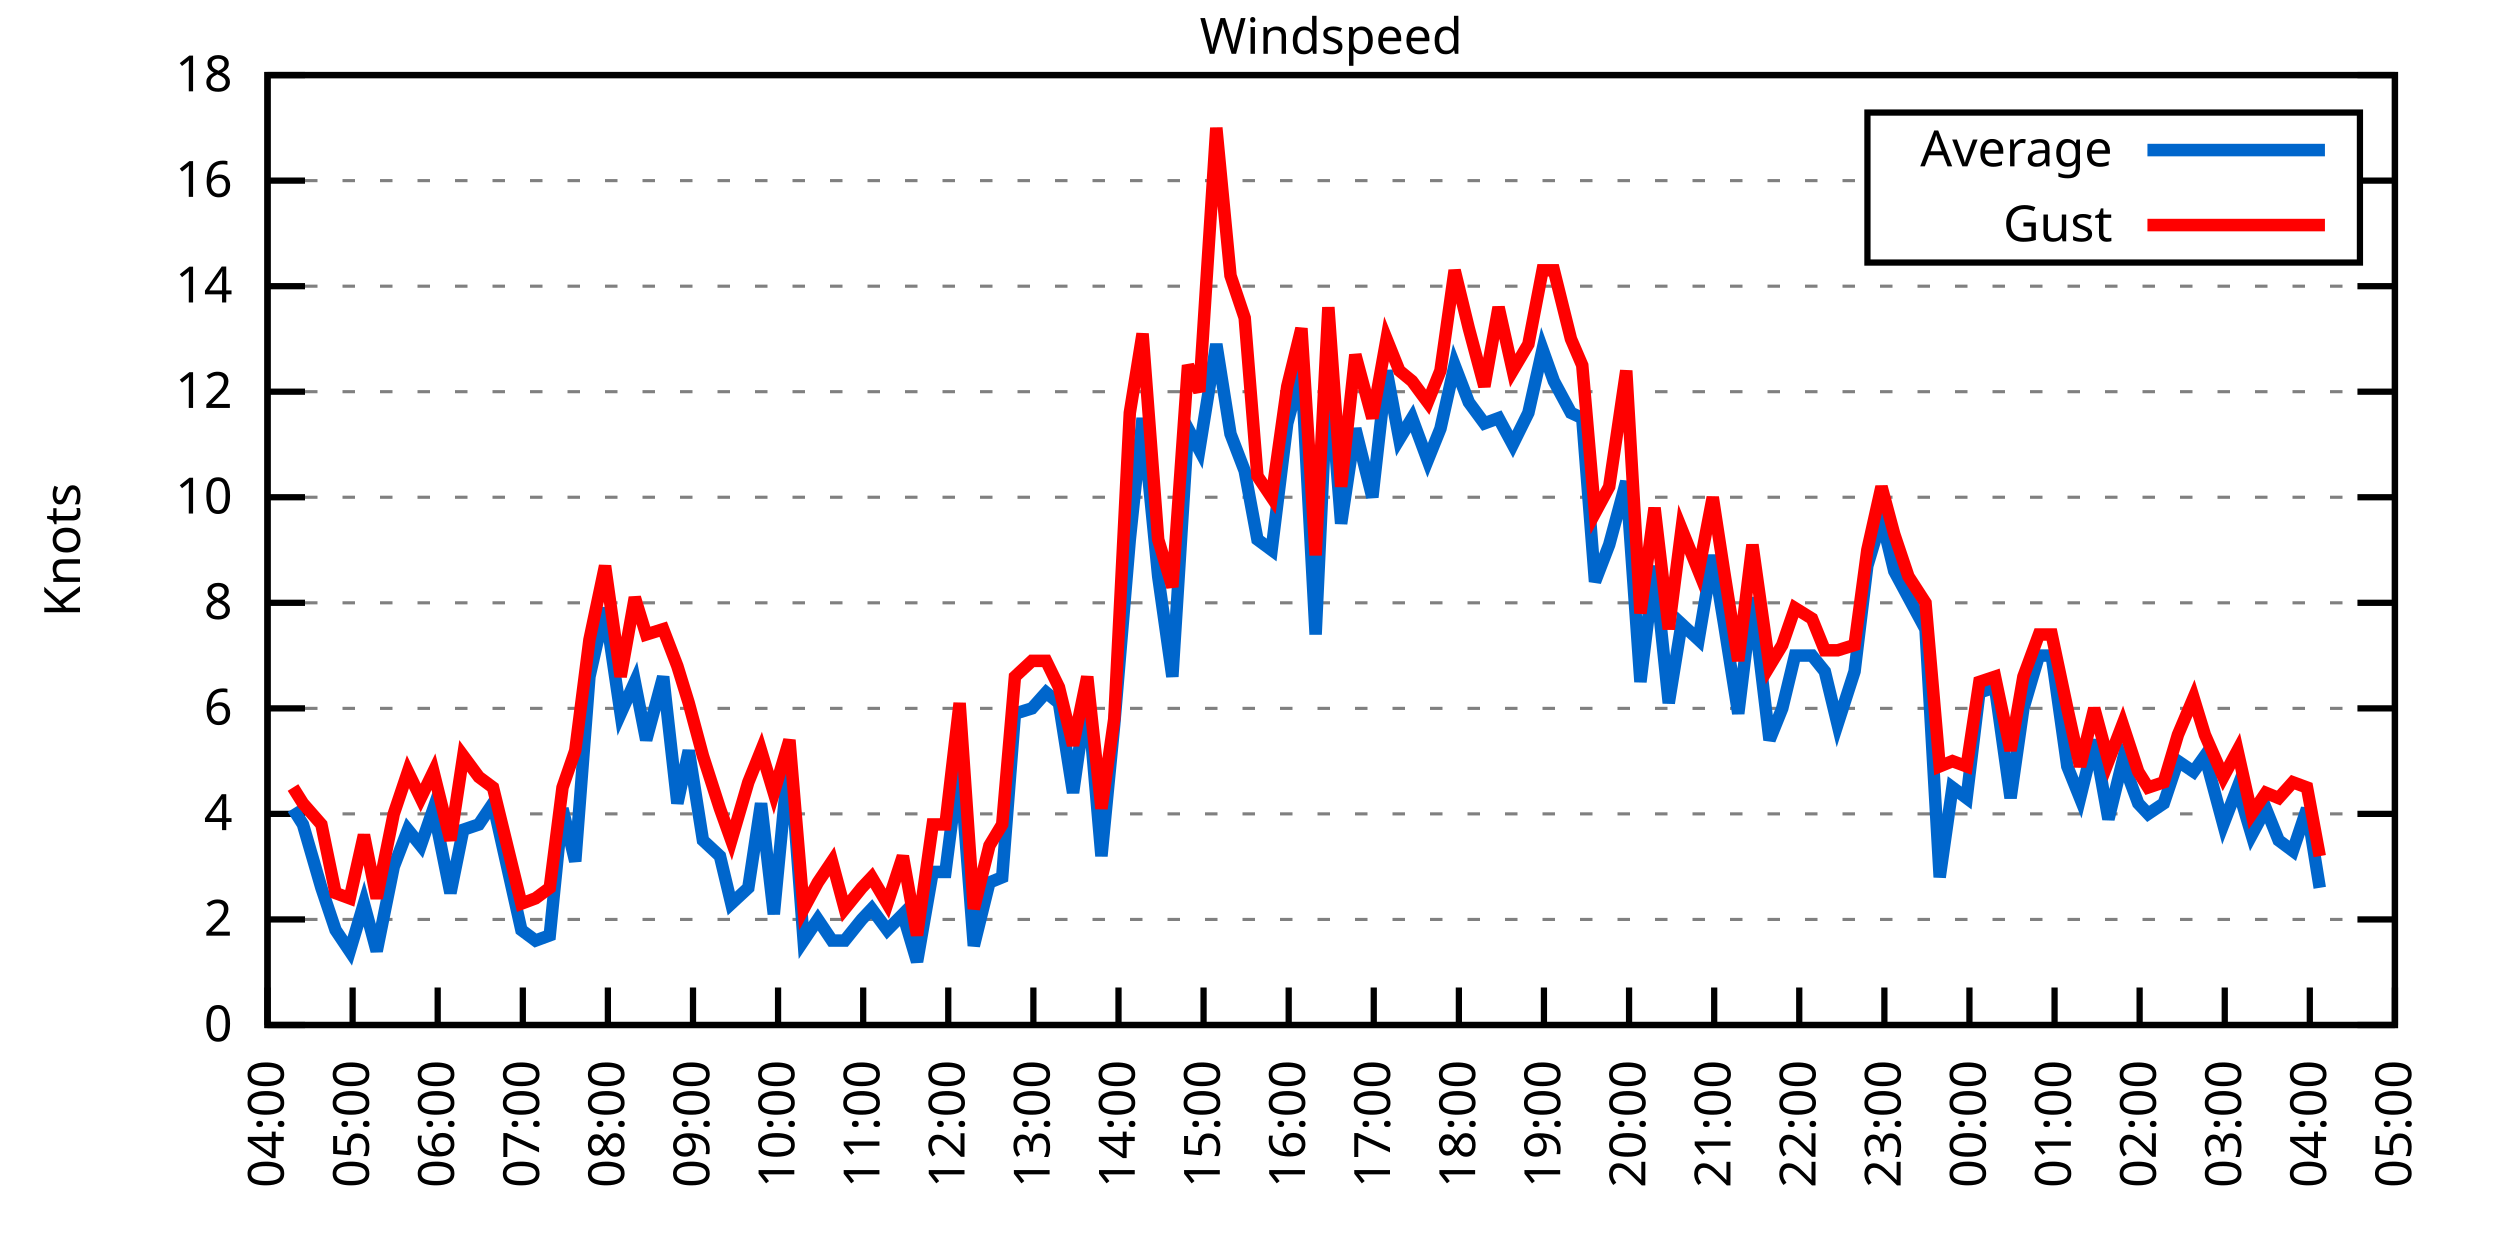
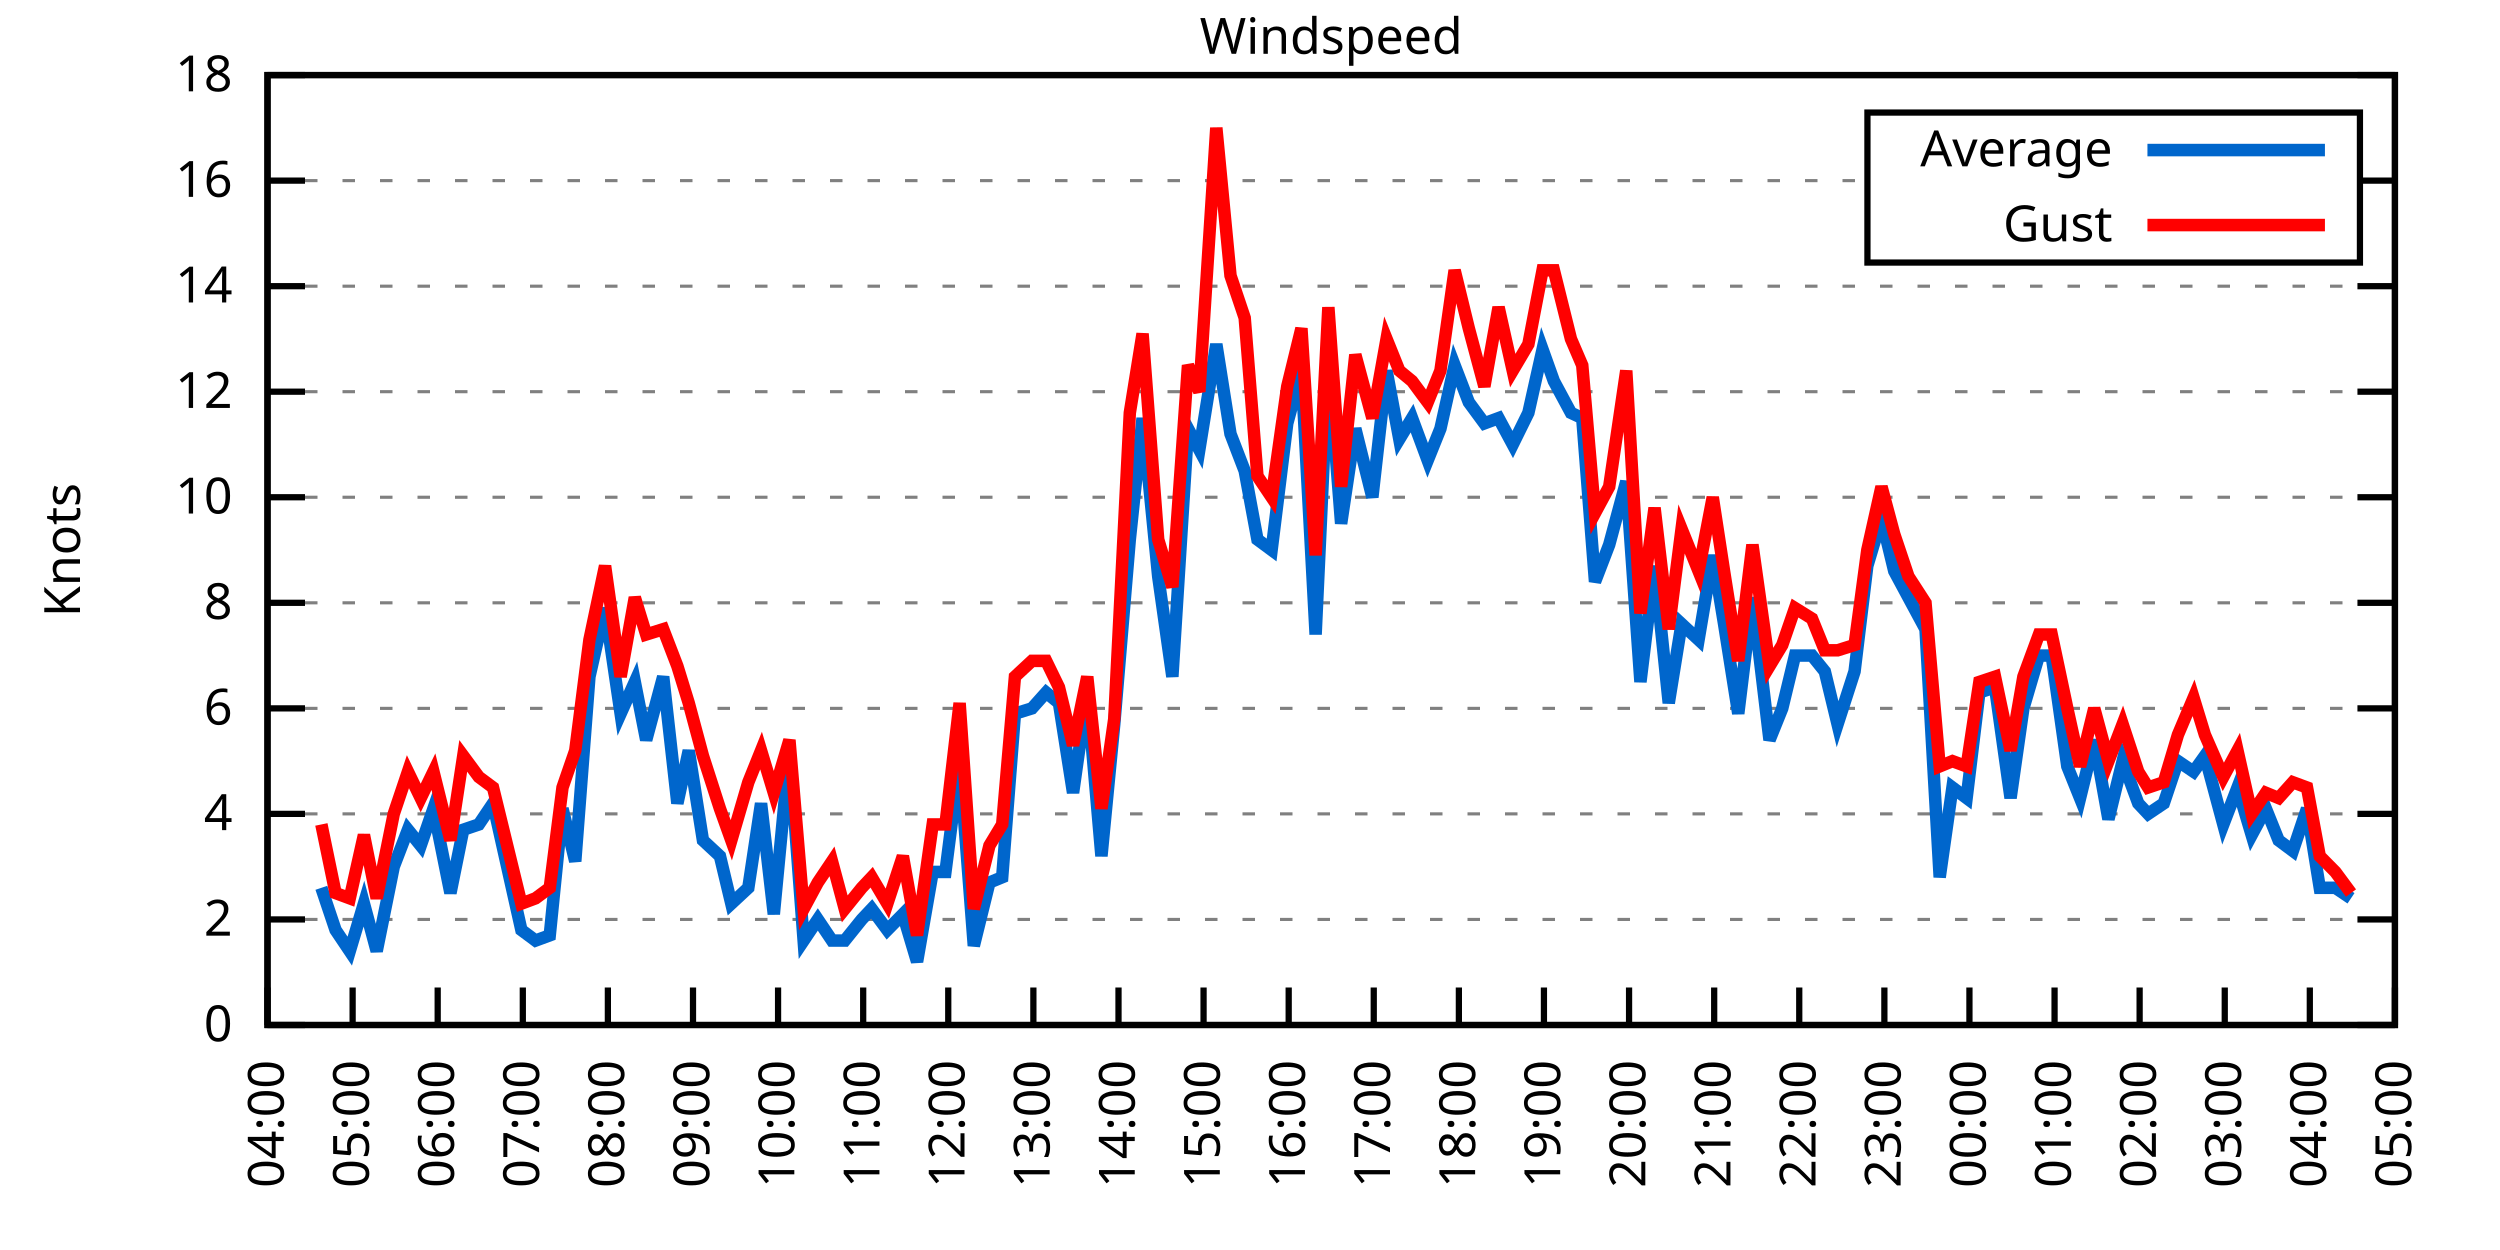
<svg xmlns="http://www.w3.org/2000/svg" xmlns:xlink="http://www.w3.org/1999/xlink" width="400" height="200" viewBox="0 0 400 200">
  <g id="gnuplot_canvas">
    <rect x="0" y="0" width="400" height="200" fill="none" />
    <defs>
      <circle id="gpDot" r="0.5" stroke-width="0.5" stroke="currentColor" />
      <path id="gpPt0" stroke-width="0.333" stroke="currentColor" d="M-1,0 h2 M0,-1 v2" />
      <path id="gpPt1" stroke-width="0.333" stroke="currentColor" d="M-1,-1 L1,1 M1,-1 L-1,1" />
      <path id="gpPt2" stroke-width="0.333" stroke="currentColor" d="M-1,0 L1,0 M0,-1 L0,1 M-1,-1 L1,1 M-1,1 L1,-1" />
      <rect id="gpPt3" stroke-width="0.333" stroke="currentColor" x="-1" y="-1" width="2" height="2" />
      <rect id="gpPt4" stroke-width="0.333" stroke="currentColor" fill="currentColor" x="-1" y="-1" width="2" height="2" />
      <circle id="gpPt5" stroke-width="0.333" stroke="currentColor" cx="0" cy="0" r="1" />
      <use xlink:href="#gpPt5" id="gpPt6" fill="currentColor" stroke="none" />
      <path id="gpPt7" stroke-width="0.333" stroke="currentColor" d="M0,-1.33 L-1.33,0.67 L1.33,0.67 z" />
      <use xlink:href="#gpPt7" id="gpPt8" fill="currentColor" stroke="none" />
      <use xlink:href="#gpPt7" id="gpPt9" stroke="currentColor" transform="rotate(180)" />
      <use xlink:href="#gpPt9" id="gpPt10" fill="currentColor" stroke="none" />
      <use xlink:href="#gpPt3" id="gpPt11" stroke="currentColor" transform="rotate(45)" />
      <use xlink:href="#gpPt11" id="gpPt12" fill="currentColor" stroke="none" />
      <path id="gpPt13" stroke-width="0.333" stroke="currentColor" d="M0,1.330 L1.265,0.411 L0.782,-1.067 L-0.782,-1.076 L-1.265,0.411 z" />
      <use xlink:href="#gpPt13" id="gpPt14" fill="currentColor" stroke="none" />
      <filter id="textbox" filterUnits="objectBoundingBox" x="0" y="0" height="1" width="1">
        <feFlood flood-color="white" flood-opacity="1" result="bgnd" />
        <feComposite in="SourceGraphic" in2="bgnd" operator="atop" />
      </filter>
      <filter id="greybox" filterUnits="objectBoundingBox" x="0" y="0" height="1" width="1">
        <feFlood flood-color="lightgrey" flood-opacity="1" result="grey" />
        <feComposite in="SourceGraphic" in2="grey" operator="atop" />
      </filter>
    </defs>
    <g fill="none" color="white" stroke="currentColor" stroke-width="1.00" stroke-linecap="butt" stroke-linejoin="miter">
</g>
    <g fill="none" color="black" stroke="currentColor" stroke-width="1.00" stroke-linecap="butt" stroke-linejoin="miter">
      <g stroke="none" shape-rendering="crispEdges">
        <polygon fill="rgb(255, 255, 255)" points="42.80,164.00 383.18,164.00 383.18,12.02 42.80,12.02 " />
      </g>
    </g>
    <g fill="none" color="black" stroke="currentColor" stroke-width="1.00" stroke-linecap="butt" stroke-linejoin="miter">
</g>
    <g fill="none" color="black" stroke="black" stroke-width="0.50" stroke-linecap="butt" stroke-linejoin="miter">
</g>
    <g fill="none" color="gray" stroke="currentColor" stroke-width="0.50" stroke-linecap="butt" stroke-linejoin="miter">
      <path stroke="gray" stroke-dasharray="2,4" class="gridline" d="M42.80,164.00 L383.19,164.00  " />
    </g>
    <g fill="none" color="gray" stroke="gray" stroke-width="1.00" stroke-linecap="butt" stroke-linejoin="miter">
</g>
    <g fill="none" color="black" stroke="currentColor" stroke-width="1.00" stroke-linecap="butt" stroke-linejoin="miter">
      <path stroke="black" d="M42.80,164.00 L48.80,164.00 M383.19,164.00 L377.19,164.00  " />
      <g transform="translate(37.20,166.60)" stroke="none" fill="black" font-family="Sans" font-size="8.00" text-anchor="end">
        <text>
          <tspan font-family="Sans"> 0</tspan>
        </text>
      </g>
    </g>
    <g fill="none" color="black" stroke="currentColor" stroke-width="1.00" stroke-linecap="butt" stroke-linejoin="miter">
</g>
    <g fill="none" color="black" stroke="black" stroke-width="0.50" stroke-linecap="butt" stroke-linejoin="miter">
</g>
    <g fill="none" color="gray" stroke="currentColor" stroke-width="0.50" stroke-linecap="butt" stroke-linejoin="miter">
      <path stroke="gray" stroke-dasharray="2,4" class="gridline" d="M42.80,147.11 L383.19,147.11  " />
    </g>
    <g fill="none" color="gray" stroke="gray" stroke-width="1.00" stroke-linecap="butt" stroke-linejoin="miter">
</g>
    <g fill="none" color="black" stroke="currentColor" stroke-width="1.00" stroke-linecap="butt" stroke-linejoin="miter">
      <path stroke="black" d="M42.80,147.11 L48.80,147.11 M383.19,147.11 L377.19,147.11  " />
      <g transform="translate(37.20,149.71)" stroke="none" fill="black" font-family="Sans" font-size="8.00" text-anchor="end">
        <text>
          <tspan font-family="Sans"> 2</tspan>
        </text>
      </g>
    </g>
    <g fill="none" color="black" stroke="currentColor" stroke-width="1.00" stroke-linecap="butt" stroke-linejoin="miter">
</g>
    <g fill="none" color="black" stroke="black" stroke-width="0.50" stroke-linecap="butt" stroke-linejoin="miter">
</g>
    <g fill="none" color="gray" stroke="currentColor" stroke-width="0.50" stroke-linecap="butt" stroke-linejoin="miter">
      <path stroke="gray" stroke-dasharray="2,4" class="gridline" d="M42.80,130.22 L383.19,130.22  " />
    </g>
    <g fill="none" color="gray" stroke="gray" stroke-width="1.00" stroke-linecap="butt" stroke-linejoin="miter">
</g>
    <g fill="none" color="black" stroke="currentColor" stroke-width="1.00" stroke-linecap="butt" stroke-linejoin="miter">
      <path stroke="black" d="M42.80,130.22 L48.80,130.22 M383.19,130.22 L377.19,130.22  " />
      <g transform="translate(37.20,132.82)" stroke="none" fill="black" font-family="Sans" font-size="8.00" text-anchor="end">
        <text>
          <tspan font-family="Sans"> 4</tspan>
        </text>
      </g>
    </g>
    <g fill="none" color="black" stroke="currentColor" stroke-width="1.00" stroke-linecap="butt" stroke-linejoin="miter">
</g>
    <g fill="none" color="black" stroke="black" stroke-width="0.50" stroke-linecap="butt" stroke-linejoin="miter">
</g>
    <g fill="none" color="gray" stroke="currentColor" stroke-width="0.50" stroke-linecap="butt" stroke-linejoin="miter">
      <path stroke="gray" stroke-dasharray="2,4" class="gridline" d="M42.80,113.34 L383.19,113.34  " />
    </g>
    <g fill="none" color="gray" stroke="gray" stroke-width="1.00" stroke-linecap="butt" stroke-linejoin="miter">
</g>
    <g fill="none" color="black" stroke="currentColor" stroke-width="1.00" stroke-linecap="butt" stroke-linejoin="miter">
      <path stroke="black" d="M42.80,113.34 L48.80,113.34 M383.19,113.34 L377.19,113.34  " />
      <g transform="translate(37.20,115.94)" stroke="none" fill="black" font-family="Sans" font-size="8.00" text-anchor="end">
        <text>
          <tspan font-family="Sans"> 6</tspan>
        </text>
      </g>
    </g>
    <g fill="none" color="black" stroke="currentColor" stroke-width="1.00" stroke-linecap="butt" stroke-linejoin="miter">
</g>
    <g fill="none" color="black" stroke="black" stroke-width="0.50" stroke-linecap="butt" stroke-linejoin="miter">
</g>
    <g fill="none" color="gray" stroke="currentColor" stroke-width="0.50" stroke-linecap="butt" stroke-linejoin="miter">
      <path stroke="gray" stroke-dasharray="2,4" class="gridline" d="M42.80,96.45 L383.19,96.45  " />
    </g>
    <g fill="none" color="gray" stroke="gray" stroke-width="1.00" stroke-linecap="butt" stroke-linejoin="miter">
</g>
    <g fill="none" color="black" stroke="currentColor" stroke-width="1.00" stroke-linecap="butt" stroke-linejoin="miter">
      <path stroke="black" d="M42.80,96.45 L48.80,96.45 M383.19,96.45 L377.19,96.45  " />
      <g transform="translate(37.20,99.05)" stroke="none" fill="black" font-family="Sans" font-size="8.00" text-anchor="end">
        <text>
          <tspan font-family="Sans"> 8</tspan>
        </text>
      </g>
    </g>
    <g fill="none" color="black" stroke="currentColor" stroke-width="1.00" stroke-linecap="butt" stroke-linejoin="miter">
</g>
    <g fill="none" color="black" stroke="black" stroke-width="0.50" stroke-linecap="butt" stroke-linejoin="miter">
</g>
    <g fill="none" color="gray" stroke="currentColor" stroke-width="0.50" stroke-linecap="butt" stroke-linejoin="miter">
      <path stroke="gray" stroke-dasharray="2,4" class="gridline" d="M42.80,79.56 L383.19,79.56  " />
    </g>
    <g fill="none" color="gray" stroke="gray" stroke-width="1.00" stroke-linecap="butt" stroke-linejoin="miter">
</g>
    <g fill="none" color="black" stroke="currentColor" stroke-width="1.00" stroke-linecap="butt" stroke-linejoin="miter">
      <path stroke="black" d="M42.80,79.56 L48.80,79.56 M383.19,79.56 L377.19,79.56  " />
      <g transform="translate(37.20,82.16)" stroke="none" fill="black" font-family="Sans" font-size="8.00" text-anchor="end">
        <text>
          <tspan font-family="Sans"> 10</tspan>
        </text>
      </g>
    </g>
    <g fill="none" color="black" stroke="currentColor" stroke-width="1.00" stroke-linecap="butt" stroke-linejoin="miter">
</g>
    <g fill="none" color="black" stroke="black" stroke-width="0.50" stroke-linecap="butt" stroke-linejoin="miter">
</g>
    <g fill="none" color="gray" stroke="currentColor" stroke-width="0.50" stroke-linecap="butt" stroke-linejoin="miter">
      <path stroke="gray" stroke-dasharray="2,4" class="gridline" d="M42.80,62.67 L383.19,62.67  " />
    </g>
    <g fill="none" color="gray" stroke="gray" stroke-width="1.00" stroke-linecap="butt" stroke-linejoin="miter">
</g>
    <g fill="none" color="black" stroke="currentColor" stroke-width="1.00" stroke-linecap="butt" stroke-linejoin="miter">
      <path stroke="black" d="M42.80,62.67 L48.80,62.67 M383.19,62.67 L377.19,62.67  " />
      <g transform="translate(37.20,65.27)" stroke="none" fill="black" font-family="Sans" font-size="8.00" text-anchor="end">
        <text>
          <tspan font-family="Sans"> 12</tspan>
        </text>
      </g>
    </g>
    <g fill="none" color="black" stroke="currentColor" stroke-width="1.00" stroke-linecap="butt" stroke-linejoin="miter">
</g>
    <g fill="none" color="black" stroke="black" stroke-width="0.50" stroke-linecap="butt" stroke-linejoin="miter">
</g>
    <g fill="none" color="gray" stroke="currentColor" stroke-width="0.50" stroke-linecap="butt" stroke-linejoin="miter">
      <path stroke="gray" stroke-dasharray="2,4" class="gridline" d="M42.80,45.79 L383.19,45.79  " />
    </g>
    <g fill="none" color="gray" stroke="gray" stroke-width="1.00" stroke-linecap="butt" stroke-linejoin="miter">
</g>
    <g fill="none" color="black" stroke="currentColor" stroke-width="1.00" stroke-linecap="butt" stroke-linejoin="miter">
      <path stroke="black" d="M42.80,45.79 L48.80,45.79 M383.19,45.79 L377.19,45.79  " />
      <g transform="translate(37.20,48.39)" stroke="none" fill="black" font-family="Sans" font-size="8.00" text-anchor="end">
        <text>
          <tspan font-family="Sans"> 14</tspan>
        </text>
      </g>
    </g>
    <g fill="none" color="black" stroke="currentColor" stroke-width="1.00" stroke-linecap="butt" stroke-linejoin="miter">
</g>
    <g fill="none" color="black" stroke="black" stroke-width="0.50" stroke-linecap="butt" stroke-linejoin="miter">
</g>
    <g fill="none" color="gray" stroke="currentColor" stroke-width="0.50" stroke-linecap="butt" stroke-linejoin="miter">
      <path stroke="gray" stroke-dasharray="2,4" class="gridline" d="M42.80,28.90 L298.79,28.90 M377.59,28.90 L383.19,28.90  " />
    </g>
    <g fill="none" color="gray" stroke="gray" stroke-width="1.00" stroke-linecap="butt" stroke-linejoin="miter">
</g>
    <g fill="none" color="black" stroke="currentColor" stroke-width="1.00" stroke-linecap="butt" stroke-linejoin="miter">
      <path stroke="black" d="M42.80,28.90 L48.80,28.90 M383.19,28.90 L377.19,28.90  " />
      <g transform="translate(37.20,31.50)" stroke="none" fill="black" font-family="Sans" font-size="8.00" text-anchor="end">
        <text>
          <tspan font-family="Sans"> 16</tspan>
        </text>
      </g>
    </g>
    <g fill="none" color="black" stroke="currentColor" stroke-width="1.00" stroke-linecap="butt" stroke-linejoin="miter">
</g>
    <g fill="none" color="black" stroke="black" stroke-width="0.50" stroke-linecap="butt" stroke-linejoin="miter">
</g>
    <g fill="none" color="gray" stroke="currentColor" stroke-width="0.50" stroke-linecap="butt" stroke-linejoin="miter">
      <path stroke="gray" stroke-dasharray="2,4" class="gridline" d="M42.80,12.01 L383.19,12.01  " />
    </g>
    <g fill="none" color="gray" stroke="gray" stroke-width="1.00" stroke-linecap="butt" stroke-linejoin="miter">
</g>
    <g fill="none" color="black" stroke="currentColor" stroke-width="1.00" stroke-linecap="butt" stroke-linejoin="miter">
      <path stroke="black" d="M42.80,12.01 L48.80,12.01 M383.19,12.01 L377.19,12.01  " />
      <g transform="translate(37.20,14.61)" stroke="none" fill="black" font-family="Sans" font-size="8.00" text-anchor="end">
        <text>
          <tspan font-family="Sans"> 18</tspan>
        </text>
      </g>
    </g>
    <g fill="none" color="black" stroke="currentColor" stroke-width="1.00" stroke-linecap="butt" stroke-linejoin="miter">
      <path stroke="black" d="M42.80,164.00 L42.80,158.00  " />
      <g transform="translate(45.40,169.60) rotate(270.00)" stroke="none" fill="black" font-family="Sans" font-size="8.00" text-anchor="end">
        <text>
          <tspan font-family="Sans">04:00</tspan>
        </text>
      </g>
    </g>
    <g fill="none" color="black" stroke="currentColor" stroke-width="1.00" stroke-linecap="butt" stroke-linejoin="miter">
      <path stroke="black" d="M56.42,164.00 L56.42,158.00  " />
      <g transform="translate(59.02,169.60) rotate(270.00)" stroke="none" fill="black" font-family="Sans" font-size="8.00" text-anchor="end">
        <text>
          <tspan font-family="Sans">05:00</tspan>
        </text>
      </g>
    </g>
    <g fill="none" color="black" stroke="currentColor" stroke-width="1.00" stroke-linecap="butt" stroke-linejoin="miter">
      <path stroke="black" d="M70.03,164.00 L70.03,158.00  " />
      <g transform="translate(72.63,169.60) rotate(270.00)" stroke="none" fill="black" font-family="Sans" font-size="8.00" text-anchor="end">
        <text>
          <tspan font-family="Sans">06:00</tspan>
        </text>
      </g>
    </g>
    <g fill="none" color="black" stroke="currentColor" stroke-width="1.00" stroke-linecap="butt" stroke-linejoin="miter">
      <path stroke="black" d="M83.65,164.00 L83.65,158.00  " />
      <g transform="translate(86.25,169.60) rotate(270.00)" stroke="none" fill="black" font-family="Sans" font-size="8.00" text-anchor="end">
        <text>
          <tspan font-family="Sans">07:00</tspan>
        </text>
      </g>
    </g>
    <g fill="none" color="black" stroke="currentColor" stroke-width="1.00" stroke-linecap="butt" stroke-linejoin="miter">
      <path stroke="black" d="M97.26,164.00 L97.26,158.00  " />
      <g transform="translate(99.86,169.60) rotate(270.00)" stroke="none" fill="black" font-family="Sans" font-size="8.00" text-anchor="end">
        <text>
          <tspan font-family="Sans">08:00</tspan>
        </text>
      </g>
    </g>
    <g fill="none" color="black" stroke="currentColor" stroke-width="1.00" stroke-linecap="butt" stroke-linejoin="miter">
      <path stroke="black" d="M110.88,164.00 L110.88,158.00  " />
      <g transform="translate(113.48,169.60) rotate(270.00)" stroke="none" fill="black" font-family="Sans" font-size="8.00" text-anchor="end">
        <text>
          <tspan font-family="Sans">09:00</tspan>
        </text>
      </g>
    </g>
    <g fill="none" color="black" stroke="currentColor" stroke-width="1.00" stroke-linecap="butt" stroke-linejoin="miter">
      <path stroke="black" d="M124.49,164.00 L124.49,158.00  " />
      <g transform="translate(127.09,169.60) rotate(270.00)" stroke="none" fill="black" font-family="Sans" font-size="8.00" text-anchor="end">
        <text>
          <tspan font-family="Sans">10:00</tspan>
        </text>
      </g>
    </g>
    <g fill="none" color="black" stroke="currentColor" stroke-width="1.00" stroke-linecap="butt" stroke-linejoin="miter">
      <path stroke="black" d="M138.11,164.00 L138.11,158.00  " />
      <g transform="translate(140.71,169.60) rotate(270.00)" stroke="none" fill="black" font-family="Sans" font-size="8.00" text-anchor="end">
        <text>
          <tspan font-family="Sans">11:00</tspan>
        </text>
      </g>
    </g>
    <g fill="none" color="black" stroke="currentColor" stroke-width="1.00" stroke-linecap="butt" stroke-linejoin="miter">
      <path stroke="black" d="M151.72,164.00 L151.72,158.00  " />
      <g transform="translate(154.32,169.60) rotate(270.00)" stroke="none" fill="black" font-family="Sans" font-size="8.00" text-anchor="end">
        <text>
          <tspan font-family="Sans">12:00</tspan>
        </text>
      </g>
    </g>
    <g fill="none" color="black" stroke="currentColor" stroke-width="1.00" stroke-linecap="butt" stroke-linejoin="miter">
      <path stroke="black" d="M165.34,164.00 L165.34,158.00  " />
      <g transform="translate(167.94,169.60) rotate(270.00)" stroke="none" fill="black" font-family="Sans" font-size="8.00" text-anchor="end">
        <text>
          <tspan font-family="Sans">13:00</tspan>
        </text>
      </g>
    </g>
    <g fill="none" color="black" stroke="currentColor" stroke-width="1.00" stroke-linecap="butt" stroke-linejoin="miter">
      <path stroke="black" d="M178.96,164.00 L178.96,158.00  " />
      <g transform="translate(181.56,169.60) rotate(270.00)" stroke="none" fill="black" font-family="Sans" font-size="8.00" text-anchor="end">
        <text>
          <tspan font-family="Sans">14:00</tspan>
        </text>
      </g>
    </g>
    <g fill="none" color="black" stroke="currentColor" stroke-width="1.00" stroke-linecap="butt" stroke-linejoin="miter">
      <path stroke="black" d="M192.57,164.00 L192.57,158.00  " />
      <g transform="translate(195.17,169.60) rotate(270.00)" stroke="none" fill="black" font-family="Sans" font-size="8.00" text-anchor="end">
        <text>
          <tspan font-family="Sans">15:00</tspan>
        </text>
      </g>
    </g>
    <g fill="none" color="black" stroke="currentColor" stroke-width="1.00" stroke-linecap="butt" stroke-linejoin="miter">
      <path stroke="black" d="M206.19,164.00 L206.19,158.00  " />
      <g transform="translate(208.79,169.60) rotate(270.00)" stroke="none" fill="black" font-family="Sans" font-size="8.00" text-anchor="end">
        <text>
          <tspan font-family="Sans">16:00</tspan>
        </text>
      </g>
    </g>
    <g fill="none" color="black" stroke="currentColor" stroke-width="1.00" stroke-linecap="butt" stroke-linejoin="miter">
      <path stroke="black" d="M219.80,164.00 L219.80,158.00  " />
      <g transform="translate(222.40,169.60) rotate(270.00)" stroke="none" fill="black" font-family="Sans" font-size="8.00" text-anchor="end">
        <text>
          <tspan font-family="Sans">17:00</tspan>
        </text>
      </g>
    </g>
    <g fill="none" color="black" stroke="currentColor" stroke-width="1.00" stroke-linecap="butt" stroke-linejoin="miter">
      <path stroke="black" d="M233.42,164.00 L233.42,158.00  " />
      <g transform="translate(236.02,169.60) rotate(270.00)" stroke="none" fill="black" font-family="Sans" font-size="8.00" text-anchor="end">
        <text>
          <tspan font-family="Sans">18:00</tspan>
        </text>
      </g>
    </g>
    <g fill="none" color="black" stroke="currentColor" stroke-width="1.00" stroke-linecap="butt" stroke-linejoin="miter">
      <path stroke="black" d="M247.03,164.00 L247.03,158.00  " />
      <g transform="translate(249.63,169.60) rotate(270.00)" stroke="none" fill="black" font-family="Sans" font-size="8.00" text-anchor="end">
        <text>
          <tspan font-family="Sans">19:00</tspan>
        </text>
      </g>
    </g>
    <g fill="none" color="black" stroke="currentColor" stroke-width="1.00" stroke-linecap="butt" stroke-linejoin="miter">
      <path stroke="black" d="M260.65,164.00 L260.65,158.00  " />
      <g transform="translate(263.25,169.60) rotate(270.00)" stroke="none" fill="black" font-family="Sans" font-size="8.00" text-anchor="end">
        <text>
          <tspan font-family="Sans">20:00</tspan>
        </text>
      </g>
    </g>
    <g fill="none" color="black" stroke="currentColor" stroke-width="1.00" stroke-linecap="butt" stroke-linejoin="miter">
      <path stroke="black" d="M274.27,164.00 L274.27,158.00  " />
      <g transform="translate(276.87,169.60) rotate(270.00)" stroke="none" fill="black" font-family="Sans" font-size="8.00" text-anchor="end">
        <text>
          <tspan font-family="Sans">21:00</tspan>
        </text>
      </g>
    </g>
    <g fill="none" color="black" stroke="currentColor" stroke-width="1.00" stroke-linecap="butt" stroke-linejoin="miter">
      <path stroke="black" d="M287.88,164.00 L287.88,158.00  " />
      <g transform="translate(290.48,169.60) rotate(270.00)" stroke="none" fill="black" font-family="Sans" font-size="8.00" text-anchor="end">
        <text>
          <tspan font-family="Sans">22:00</tspan>
        </text>
      </g>
    </g>
    <g fill="none" color="black" stroke="currentColor" stroke-width="1.00" stroke-linecap="butt" stroke-linejoin="miter">
      <path stroke="black" d="M301.50,164.00 L301.50,158.00  " />
      <g transform="translate(304.10,169.60) rotate(270.00)" stroke="none" fill="black" font-family="Sans" font-size="8.00" text-anchor="end">
        <text>
          <tspan font-family="Sans">23:00</tspan>
        </text>
      </g>
    </g>
    <g fill="none" color="black" stroke="currentColor" stroke-width="1.00" stroke-linecap="butt" stroke-linejoin="miter">
      <path stroke="black" d="M315.11,164.00 L315.11,158.00  " />
      <g transform="translate(317.71,169.60) rotate(270.00)" stroke="none" fill="black" font-family="Sans" font-size="8.00" text-anchor="end">
        <text>
          <tspan font-family="Sans">00:00</tspan>
        </text>
      </g>
    </g>
    <g fill="none" color="black" stroke="currentColor" stroke-width="1.00" stroke-linecap="butt" stroke-linejoin="miter">
      <path stroke="black" d="M328.73,164.00 L328.73,158.00  " />
      <g transform="translate(331.33,169.60) rotate(270.00)" stroke="none" fill="black" font-family="Sans" font-size="8.00" text-anchor="end">
        <text>
          <tspan font-family="Sans">01:00</tspan>
        </text>
      </g>
    </g>
    <g fill="none" color="black" stroke="currentColor" stroke-width="1.00" stroke-linecap="butt" stroke-linejoin="miter">
      <path stroke="black" d="M342.34,164.00 L342.34,158.00  " />
      <g transform="translate(344.94,169.60) rotate(270.00)" stroke="none" fill="black" font-family="Sans" font-size="8.00" text-anchor="end">
        <text>
          <tspan font-family="Sans">02:00</tspan>
        </text>
      </g>
    </g>
    <g fill="none" color="black" stroke="currentColor" stroke-width="1.00" stroke-linecap="butt" stroke-linejoin="miter">
      <path stroke="black" d="M355.96,164.00 L355.96,158.00  " />
      <g transform="translate(358.56,169.60) rotate(270.00)" stroke="none" fill="black" font-family="Sans" font-size="8.00" text-anchor="end">
        <text>
          <tspan font-family="Sans">03:00</tspan>
        </text>
      </g>
    </g>
    <g fill="none" color="black" stroke="currentColor" stroke-width="1.00" stroke-linecap="butt" stroke-linejoin="miter">
      <path stroke="black" d="M369.57,164.00 L369.57,158.00  " />
      <g transform="translate(372.17,169.60) rotate(270.00)" stroke="none" fill="black" font-family="Sans" font-size="8.00" text-anchor="end">
        <text>
          <tspan font-family="Sans">04:00</tspan>
        </text>
      </g>
    </g>
    <g fill="none" color="black" stroke="currentColor" stroke-width="1.00" stroke-linecap="butt" stroke-linejoin="miter">
      <path stroke="black" d="M383.19,164.00 L383.19,158.00  " />
      <g transform="translate(385.79,169.60) rotate(270.00)" stroke="none" fill="black" font-family="Sans" font-size="8.00" text-anchor="end">
        <text>
          <tspan font-family="Sans">05:00</tspan>
        </text>
      </g>
    </g>
    <g fill="none" color="black" stroke="currentColor" stroke-width="1.00" stroke-linecap="butt" stroke-linejoin="miter">
</g>
    <g fill="none" color="black" stroke="currentColor" stroke-width="1.00" stroke-linecap="butt" stroke-linejoin="miter">
      <path stroke="black" d="M42.80,12.01 L42.80,164.00 L383.19,164.00 L383.19,12.01 L42.80,12.01 Z  " />
    </g>
    <g fill="none" color="black" stroke="currentColor" stroke-width="1.00" stroke-linecap="butt" stroke-linejoin="miter">
</g>
    <g fill="none" color="black" stroke="currentColor" stroke-width="1.00" stroke-linecap="butt" stroke-linejoin="miter">
      <path stroke="black" d="M298.79,42.01 L298.79,18.01 L377.59,18.01 L377.59,42.01 L298.79,42.01 Z  " />
    </g>
    <g id="Windspeed_plot_1">
      <g fill="none" color="white" stroke="black" stroke-width="2.00" stroke-linecap="butt" stroke-linejoin="miter">
</g>
      <g fill="none" color="black" stroke="currentColor" stroke-width="2.00" stroke-linecap="butt" stroke-linejoin="miter">
        <g transform="translate(337.99,26.61)" stroke="none" fill="black" font-family="Sans" font-size="8.00" text-anchor="end">
          <text>
            <tspan font-family="Sans">Average</tspan>
          </text>
        </g>
      </g>
      <g fill="none" color="black" stroke="currentColor" stroke-width="2.00" stroke-linecap="butt" stroke-linejoin="miter">
-         <path stroke="rgb(  0, 102, 204)" d="M343.59,24.01 L371.99,24.01 M46.88,129.38 L48.47,131.91 L51.42,142.05 L53.69,148.80 L55.96,152.18 L58.23,144.58   L60.27,152.18 L63.00,138.67 L65.27,132.76 L67.31,135.29 L69.35,129.38 L72.07,142.89 L74.12,132.76 L76.61,131.91   L78.88,128.54 L83.42,148.80 L85.69,150.49 L87.96,149.65 L90.00,129.38 L92.04,137.82 L94.31,108.27 L96.81,97.29   L99.30,114.18 L101.57,109.11 L103.39,118.40 L106.11,108.27 L108.38,128.54 L110.20,120.09 L112.47,134.45 L115.19,136.98   L117.01,144.58 L119.73,142.05 L121.77,128.54 L123.81,146.27 L126.31,120.09 L128.58,150.49 L130.85,147.11 L133.12,150.49   L135.16,150.49 L137.88,147.11 L139.47,145.42 L141.97,148.80 L144.46,146.27 L146.73,153.87 L149.23,139.51 L151.27,139.51   L153.54,121.78 L155.81,151.33 L158.31,141.20 L160.35,140.36 L162.39,114.18 L165.11,113.34 L167.38,110.80 L169.43,112.49   L171.69,126.85 L173.96,110.80 L176.23,136.98 L178.28,115.87 L180.77,86.32 L182.81,66.90 L185.31,92.23 L187.58,108.27   L190.08,68.58 L191.89,71.96 L194.61,55.07 L196.88,69.43 L199.15,75.34 L201.19,86.32 L203.46,88.00 L205.96,67.74   L208.23,59.30 L210.50,101.52 L212.54,57.61 L214.58,83.78 L216.85,68.58 L219.58,79.56 L221.85,59.30 L223.89,70.27   L225.93,66.90 L228.43,73.65 L230.47,68.58 L232.74,58.45 L235.01,64.36 L237.50,67.74 L239.77,66.90 L242.04,71.12   L244.54,66.05 L246.81,55.92 L248.62,60.98 L251.35,66.05 L253.16,66.90 L255.20,93.07 L257.47,87.16 L260.20,77.03   L262.47,109.11 L264.73,90.54 L267.00,112.49 L269.05,99.83 L271.77,102.36 L274.04,88.85 L275.85,99.83 L278.12,114.18   L280.39,95.60 L283.12,118.40 L285.16,113.34 L287.20,104.89 L289.92,104.89 L291.97,107.43 L294.01,115.87 L296.73,107.43   L298.77,90.54 L301.04,82.94 L303.08,91.38 L305.35,95.60 L308.08,100.67 L310.35,140.36 L312.39,126.00 L314.66,127.69   L316.70,110.80 L319.20,109.96 L321.69,127.69 L323.74,113.34 L326.23,104.89 L328.27,104.89 L330.77,122.62 L332.81,127.69   L335.08,118.40 L337.35,131.07 L339.62,121.78 L342.12,128.54 L343.70,130.22 L346.20,128.54 L348.47,121.78 L350.97,123.47   L352.78,120.94 L355.73,131.91 L358.00,126.00 L360.27,133.60 L362.54,129.38 L364.58,134.45 L366.85,136.14 L369.12,129.38   L371.16,142.05  " />
+         <path stroke="rgb(  0, 102, 204)" d="M343.59,24.01 L371.99,24.01 M51.42,142.05 L53.69,148.80 L55.96,152.18 L58.23,144.58 L60.27,152.18 L63.00,138.67   L65.27,132.76 L67.31,135.29 L69.35,129.38 L72.07,142.89 L74.12,132.76 L76.61,131.91 L78.88,128.54 L83.42,148.80   L85.69,150.49 L87.96,149.65 L90.00,129.38 L92.04,137.82 L94.31,108.27 L96.81,97.29 L99.30,114.18 L101.57,109.11   L103.39,118.40 L106.11,108.27 L108.38,128.54 L110.20,120.09 L112.47,134.45 L115.19,136.98 L117.01,144.58 L119.73,142.05   L121.77,128.54 L123.81,146.27 L126.31,120.09 L128.58,150.49 L130.85,147.11 L133.12,150.49 L135.16,150.49 L137.88,147.11   L139.47,145.42 L141.97,148.80 L144.46,146.27 L146.73,153.87 L149.23,139.51 L151.27,139.51 L153.54,121.78 L155.81,151.33   L158.31,141.20 L160.35,140.36 L162.39,114.18 L165.11,113.34 L167.38,110.80 L169.43,112.49 L171.69,126.85 L173.96,110.80   L176.23,136.98 L178.28,115.87 L180.77,86.32 L182.81,66.90 L185.31,92.23 L187.58,108.27 L190.08,68.58 L191.89,71.96   L194.61,55.07 L196.88,69.43 L199.15,75.34 L201.19,86.32 L203.46,88.00 L205.96,67.74 L208.23,59.30 L210.50,101.52   L212.54,57.61 L214.58,83.78 L216.85,68.58 L219.58,79.56 L221.85,59.30 L223.89,70.27 L225.93,66.90 L228.43,73.65   L230.47,68.58 L232.74,58.45 L235.01,64.36 L237.50,67.74 L239.77,66.90 L242.04,71.12 L244.54,66.05 L246.81,55.92   L248.62,60.98 L251.35,66.05 L253.16,66.90 L255.20,93.07 L257.47,87.16 L260.20,77.03 L262.47,109.11 L264.73,90.54   L267.00,112.49 L269.05,99.83 L271.77,102.36 L274.04,88.85 L275.85,99.83 L278.12,114.18 L280.39,95.60 L283.12,118.40   L285.16,113.34 L287.20,104.89 L289.92,104.89 L291.97,107.43 L294.01,115.87 L296.73,107.43 L298.77,90.54 L301.04,82.94   L303.08,91.38 L305.35,95.60 L308.08,100.67 L310.35,140.36 L312.39,126.00 L314.66,127.69 L316.70,110.80 L319.20,109.96   L321.69,127.69 L323.74,113.34 L326.23,104.89 L328.27,104.89 L330.77,122.62 L332.81,127.69 L335.08,118.40 L337.35,131.07   L339.62,121.78 L342.12,128.54 L343.70,130.22 L346.20,128.54 L348.47,121.78 L350.97,123.47 L352.78,120.94 L355.73,131.91   L358.00,126.00 L360.27,133.60 L362.54,129.38 L364.58,134.45 L366.85,136.14 L369.12,129.38 L371.16,142.05 L373.66,142.05   L376.16,143.73  " />
      </g>
    </g>
    <g id="Windspeed_plot_2">
      <g fill="none" color="black" stroke="currentColor" stroke-width="2.00" stroke-linecap="butt" stroke-linejoin="miter">
        <g transform="translate(337.99,38.61)" stroke="none" fill="black" font-family="Sans" font-size="8.00" text-anchor="end">
          <text>
            <tspan font-family="Sans">Gust</tspan>
          </text>
        </g>
      </g>
      <g fill="none" color="black" stroke="currentColor" stroke-width="2.00" stroke-linecap="butt" stroke-linejoin="miter">
-         <path stroke="rgb(255,   0,   0)" d="M343.59,36.01 L371.99,36.01 M46.88,126.00 L48.47,128.54 L51.42,131.91 L53.69,142.89 L55.96,143.73 L58.23,133.60   L60.27,143.73 L63.00,130.22 L65.27,123.47 L67.31,127.69 L69.35,123.47 L72.07,134.45 L74.12,120.94 L76.61,124.31   L78.88,126.00 L83.42,144.58 L85.69,143.73 L87.96,142.05 L90.00,126.00 L92.04,120.09 L94.31,102.36 L96.81,90.54   L99.30,108.27 L101.57,95.60 L103.39,101.52 L106.11,100.67 L108.38,106.58 L110.20,112.49 L112.47,120.94 L115.19,129.38   L117.01,134.45 L119.73,125.16 L121.77,120.09 L123.81,126.85 L126.31,118.40 L128.58,145.42 L130.85,141.20 L133.12,137.82   L135.16,145.42 L137.88,142.05 L139.47,140.36 L141.97,144.58 L144.46,136.98 L146.73,149.65 L149.23,131.91 L151.27,131.91   L153.54,112.49 L155.81,145.42 L158.31,135.29 L160.35,131.91 L162.39,108.27 L165.11,105.74 L167.38,105.74 L169.43,109.96   L171.69,119.25 L173.96,108.27 L176.23,129.38 L178.28,115.03 L180.77,66.05 L182.81,53.39 L185.31,86.32 L187.58,93.92   L190.08,58.45 L191.89,62.67 L194.61,20.45 L196.88,44.10 L199.15,50.85 L201.19,76.18 L203.46,79.56 L205.96,61.83   L208.23,52.54 L210.50,88.85 L212.54,49.16 L214.58,77.87 L216.85,56.76 L219.58,66.90 L221.85,54.23 L223.89,59.30   L225.93,60.98 L228.43,64.36 L230.47,59.30 L232.74,43.25 L235.01,52.54 L237.50,61.83 L239.77,49.16 L242.04,59.30   L244.54,55.07 L246.81,43.25 L248.62,43.25 L251.35,54.23 L253.16,58.45 L255.20,82.09 L257.47,77.87 L260.20,59.30   L262.47,98.14 L264.73,81.25 L267.00,100.67 L269.05,84.63 L271.77,91.38 L274.04,79.56 L275.85,91.38 L278.12,105.74   L280.39,87.16 L283.12,106.58 L285.16,103.20 L287.20,97.29 L289.92,98.98 L291.97,104.05 L294.01,104.05 L296.73,103.20   L298.77,88.00 L301.04,77.87 L303.08,85.47 L305.35,92.23 L308.08,96.45 L310.35,122.62 L312.39,121.78 L314.66,122.62   L316.70,109.11 L319.20,108.27 L321.69,120.09 L323.74,108.27 L326.23,101.52 L328.27,101.52 L330.77,113.34 L332.81,122.62   L335.08,113.34 L337.35,121.78 L339.62,115.87 L342.12,123.47 L343.70,126.00 L346.20,125.16 L348.47,117.56 L350.97,111.65   L352.78,117.56 L355.73,124.31 L358.00,120.09 L360.27,130.22 L362.54,126.85 L364.58,127.69 L366.85,125.16 L369.12,126.00   L371.16,136.98  " />
+         <path stroke="rgb(255,   0,   0)" d="M343.59,36.01 L371.99,36.01 M51.42,131.91 L53.69,142.89 L55.96,143.73 L58.23,133.60 L60.27,143.73 L63.00,130.22   L65.27,123.47 L67.31,127.69 L69.35,123.47 L72.07,134.45 L74.12,120.94 L76.61,124.31 L78.88,126.00 L83.42,144.58   L85.69,143.73 L87.96,142.05 L90.00,126.00 L92.04,120.09 L94.31,102.36 L96.81,90.54 L99.30,108.27 L101.57,95.60   L103.39,101.52 L106.11,100.67 L108.38,106.58 L110.20,112.49 L112.47,120.94 L115.19,129.38 L117.01,134.45 L119.73,125.16   L121.77,120.09 L123.81,126.85 L126.31,118.40 L128.58,145.42 L130.85,141.20 L133.12,137.82 L135.16,145.42 L137.88,142.05   L139.47,140.36 L141.97,144.58 L144.46,136.98 L146.73,149.65 L149.23,131.91 L151.27,131.91 L153.54,112.49 L155.81,145.42   L158.31,135.29 L160.35,131.91 L162.39,108.27 L165.11,105.74 L167.38,105.74 L169.43,109.96 L171.69,119.25 L173.96,108.27   L176.23,129.38 L178.28,115.03 L180.77,66.05 L182.81,53.39 L185.31,86.32 L187.58,93.92 L190.08,58.45 L191.89,62.67   L194.61,20.45 L196.88,44.10 L199.15,50.85 L201.19,76.18 L203.46,79.56 L205.96,61.83 L208.23,52.54 L210.50,88.85   L212.54,49.16 L214.58,77.87 L216.85,56.76 L219.58,66.90 L221.85,54.23 L223.89,59.30 L225.93,60.98 L228.43,64.36   L230.47,59.30 L232.74,43.25 L235.01,52.54 L237.50,61.83 L239.77,49.16 L242.04,59.30 L244.54,55.07 L246.81,43.25   L248.62,43.25 L251.35,54.23 L253.16,58.45 L255.20,82.09 L257.47,77.87 L260.20,59.30 L262.47,98.14 L264.73,81.25   L267.00,100.67 L269.05,84.63 L271.77,91.38 L274.04,79.56 L275.85,91.38 L278.12,105.74 L280.39,87.16 L283.12,106.58   L285.16,103.20 L287.20,97.29 L289.92,98.98 L291.97,104.05 L294.01,104.05 L296.73,103.20 L298.77,88.00 L301.04,77.87   L303.08,85.47 L305.35,92.23 L308.08,96.45 L310.35,122.62 L312.39,121.78 L314.66,122.62 L316.70,109.11 L319.20,108.27   L321.69,120.09 L323.74,108.27 L326.23,101.52 L328.27,101.52 L330.77,113.34 L332.81,122.62 L335.08,113.34 L337.35,121.78   L339.62,115.87 L342.12,123.47 L343.70,126.00 L346.20,125.16 L348.47,117.56 L350.97,111.65 L352.78,117.56 L355.73,124.31   L358.00,120.09 L360.27,130.22 L362.54,126.85 L364.58,127.69 L366.85,125.16 L369.12,126.00 L371.16,136.98 L373.66,139.51   L376.16,142.89  " />
      </g>
    </g>
    <g fill="none" color="black" stroke="currentColor" stroke-width="2.00" stroke-linecap="butt" stroke-linejoin="miter">
</g>
    <g fill="none" color="black" stroke="black" stroke-width="1.00" stroke-linecap="butt" stroke-linejoin="miter">
</g>
    <g fill="none" color="black" stroke="currentColor" stroke-width="1.00" stroke-linecap="butt" stroke-linejoin="miter">
      <path stroke="black" d="M42.80,12.01 L42.80,164.00 L383.19,164.00 L383.19,12.01 L42.80,12.01 Z  " />
      <g transform="translate(12.80,88.01) rotate(270.00)" stroke="none" fill="black" font-family="Sans" font-size="8.00" text-anchor="middle">
        <text>
          <tspan font-family="Sans">Knots</tspan>
        </text>
      </g>
    </g>
    <g fill="none" color="black" stroke="currentColor" stroke-width="1.00" stroke-linecap="butt" stroke-linejoin="miter">
</g>
    <g fill="none" color="black" stroke="currentColor" stroke-width="1.00" stroke-linecap="butt" stroke-linejoin="miter">
      <g transform="translate(212.99,8.61)" stroke="none" fill="black" font-family="Sans" font-size="8.00" text-anchor="middle">
        <text>
          <tspan font-family="Sans">Windspeed</tspan>
        </text>
      </g>
    </g>
    <g fill="none" color="black" stroke="currentColor" stroke-width="1.00" stroke-linecap="butt" stroke-linejoin="miter">
</g>
  </g>
</svg>
